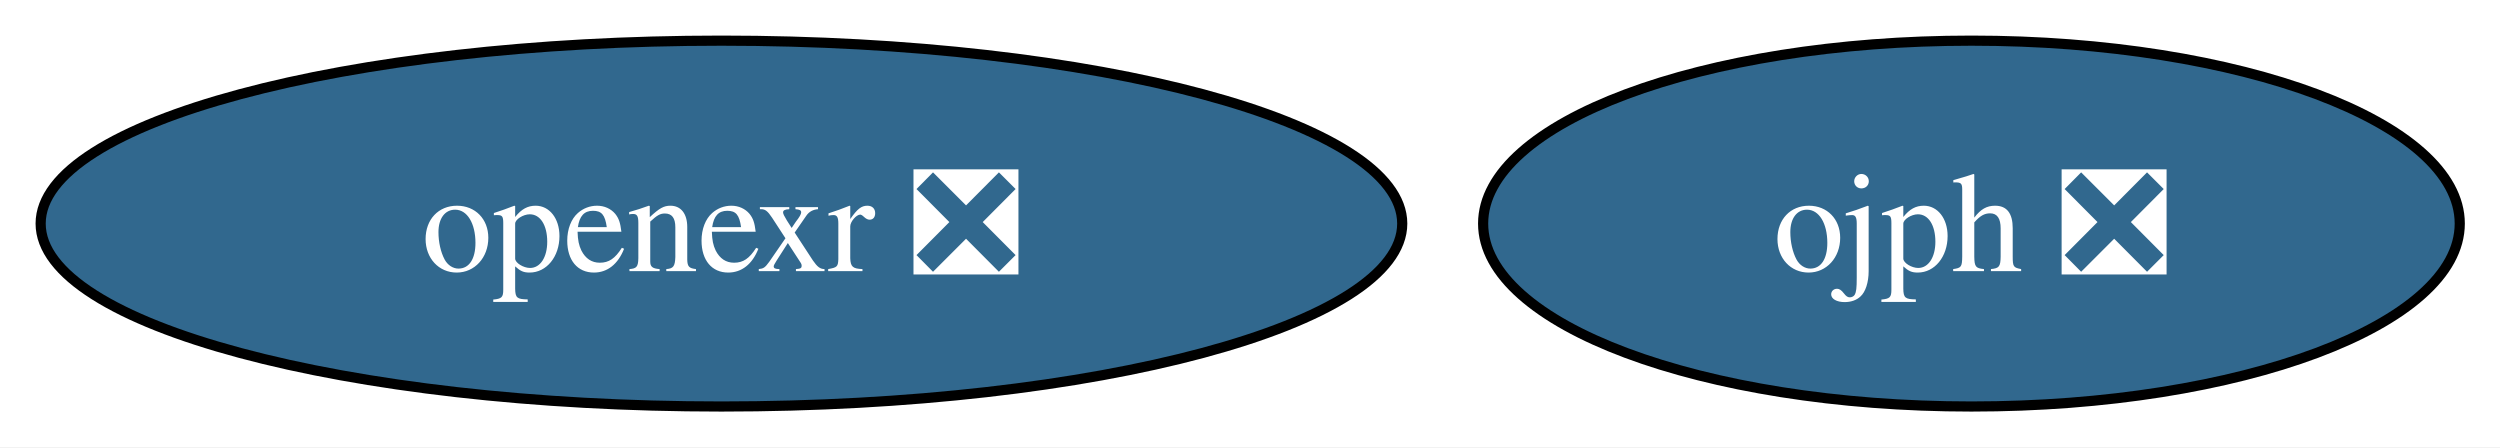
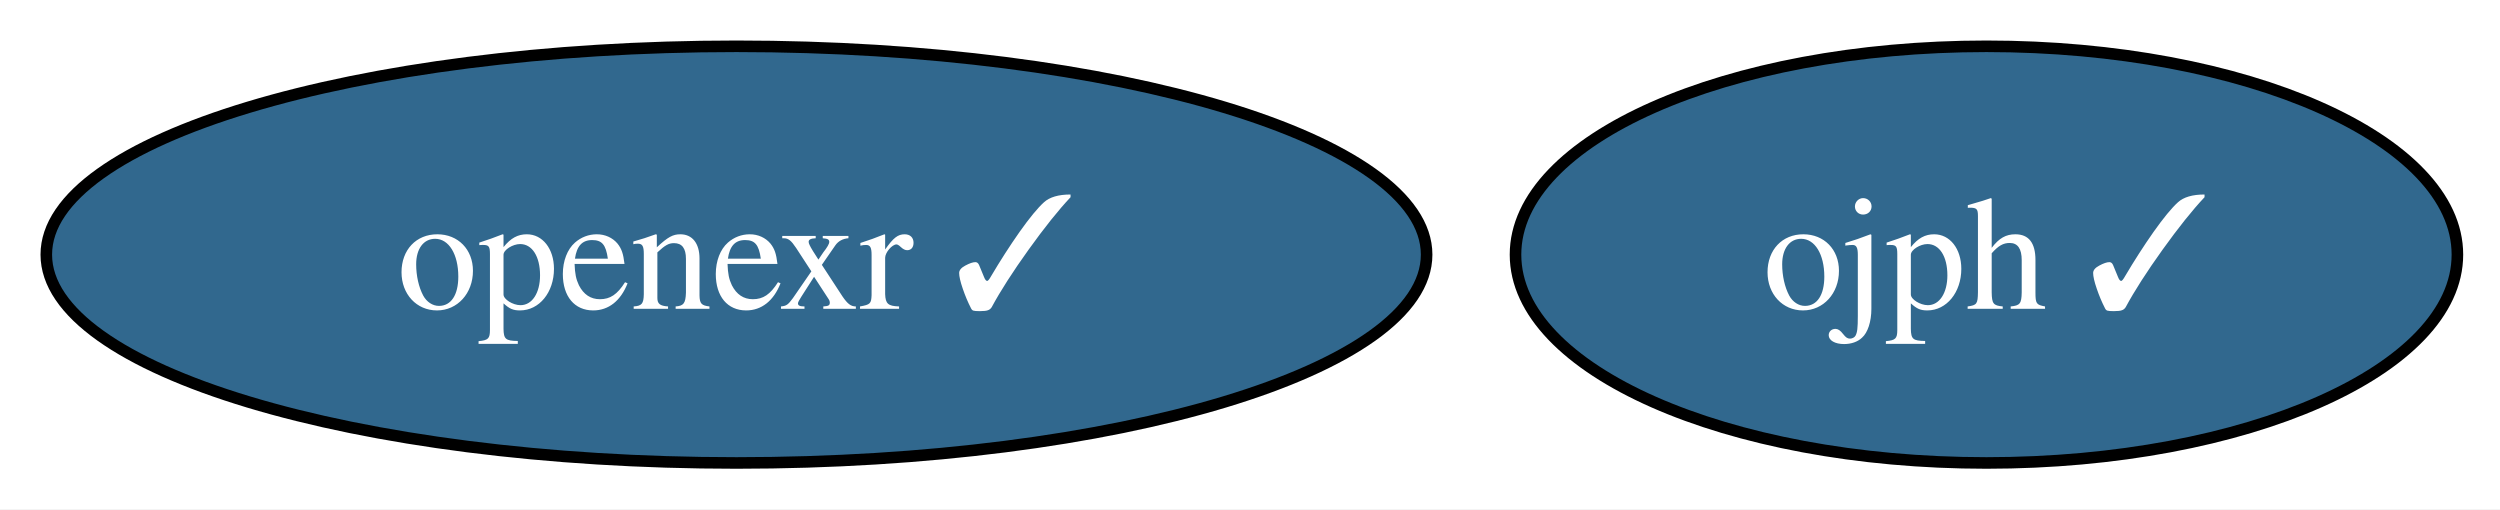
- <svg xmlns="http://www.w3.org/2000/svg" xmlns:xlink="http://www.w3.org/1999/xlink" width="246pt" height="44pt" viewBox="0.00 0.00 246.00 44.00">
+ <svg xmlns="http://www.w3.org/2000/svg" xmlns:xlink="http://www.w3.org/1999/xlink" width="216pt" height="44pt" viewBox="0.00 0.00 216.00 44.00">
  <g id="graph0" class="graph" transform="scale(1 1) rotate(0) translate(4 40)">
-     <polygon fill="white" stroke="none" points="-4,4 -4,-40 242.04,-40 242.04,4 -4,4" />
+     <polygon fill="white" stroke="none" points="-4,4 -4,-40 212.31,-40 212.31,4 -4,4" />
    <g id="node1" class="node">
      <g id="a_node1">
-         <a xlink:href="https://github.com/conda-forge/openexr-feedstock/pull/65" xlink:title="openexr ❎">
-           <ellipse fill="#31688e" stroke="black" cx="66.99" cy="-18" rx="66.99" ry="18" />
-           <text xml:space="preserve" text-anchor="middle" x="66.99" y="-13.32" font-family="Times,serif" font-size="14.00" fill="white">openexr ❎</text>
+         <a xlink:href="https://github.com/conda-forge/openexr-feedstock/pull/65" xlink:title="openexr ✓">
+           <ellipse fill="#31688e" stroke="black" cx="59.63" cy="-18" rx="59.63" ry="18" />
+           <text xml:space="preserve" text-anchor="middle" x="59.63" y="-13.32" font-family="Times,serif" font-size="14.00" fill="white">openexr ✓</text>
        </a>
      </g>
    </g>
    <g id="node2" class="node">
      <g id="a_node2">
-         <a xlink:href="https://github.com/conda-forge/ojph-feedstock/pull/16" xlink:title="ojph ❎">
-           <ellipse fill="#31688e" stroke="black" cx="189.99" cy="-18" rx="48.05" ry="18" />
-           <text xml:space="preserve" text-anchor="middle" x="189.99" y="-13.32" font-family="Times,serif" font-size="14.00" fill="white">ojph ❎</text>
+         <a xlink:href="https://github.com/conda-forge/ojph-feedstock/pull/16" xlink:title="ojph ✓">
+           <ellipse fill="#31688e" stroke="black" cx="167.63" cy="-18" rx="40.69" ry="18" />
+           <text xml:space="preserve" text-anchor="middle" x="167.63" y="-13.32" font-family="Times,serif" font-size="14.00" fill="white">ojph ✓</text>
        </a>
      </g>
    </g>
  </g>
</svg>
